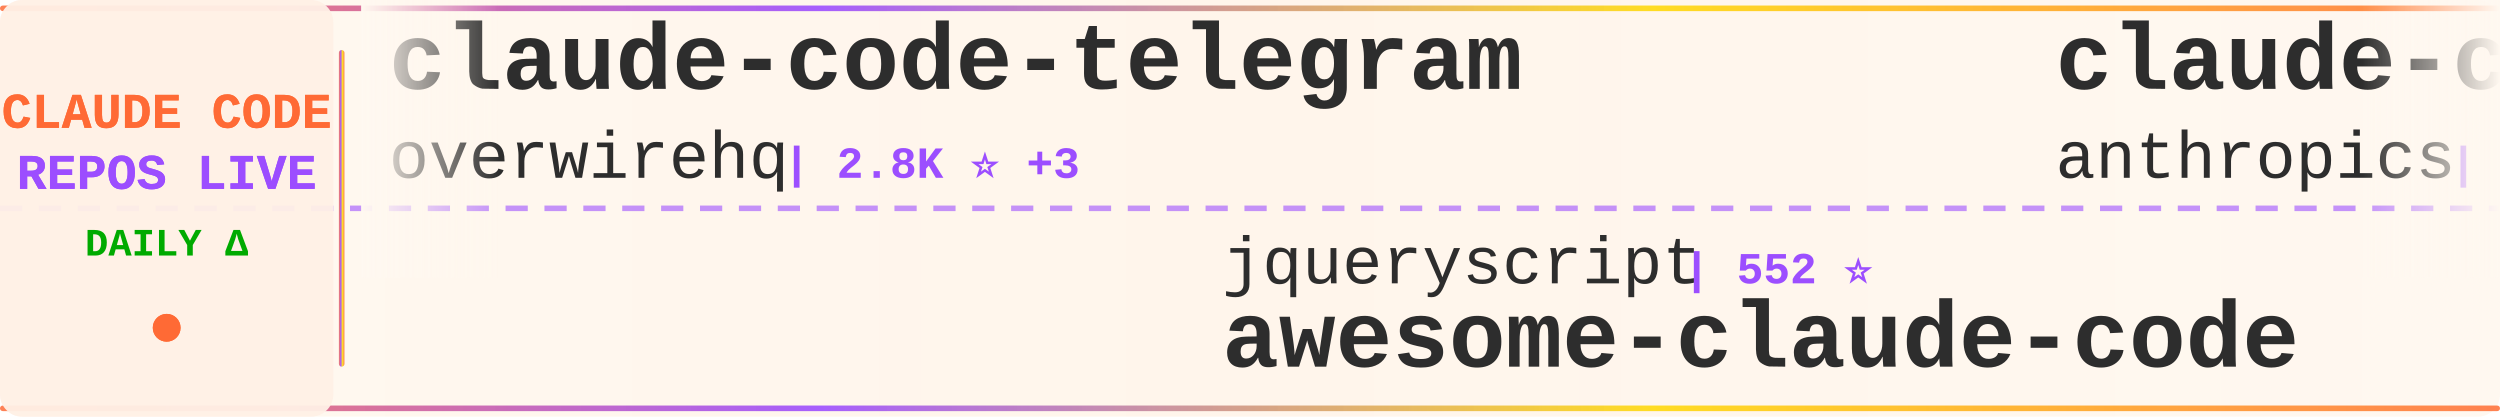
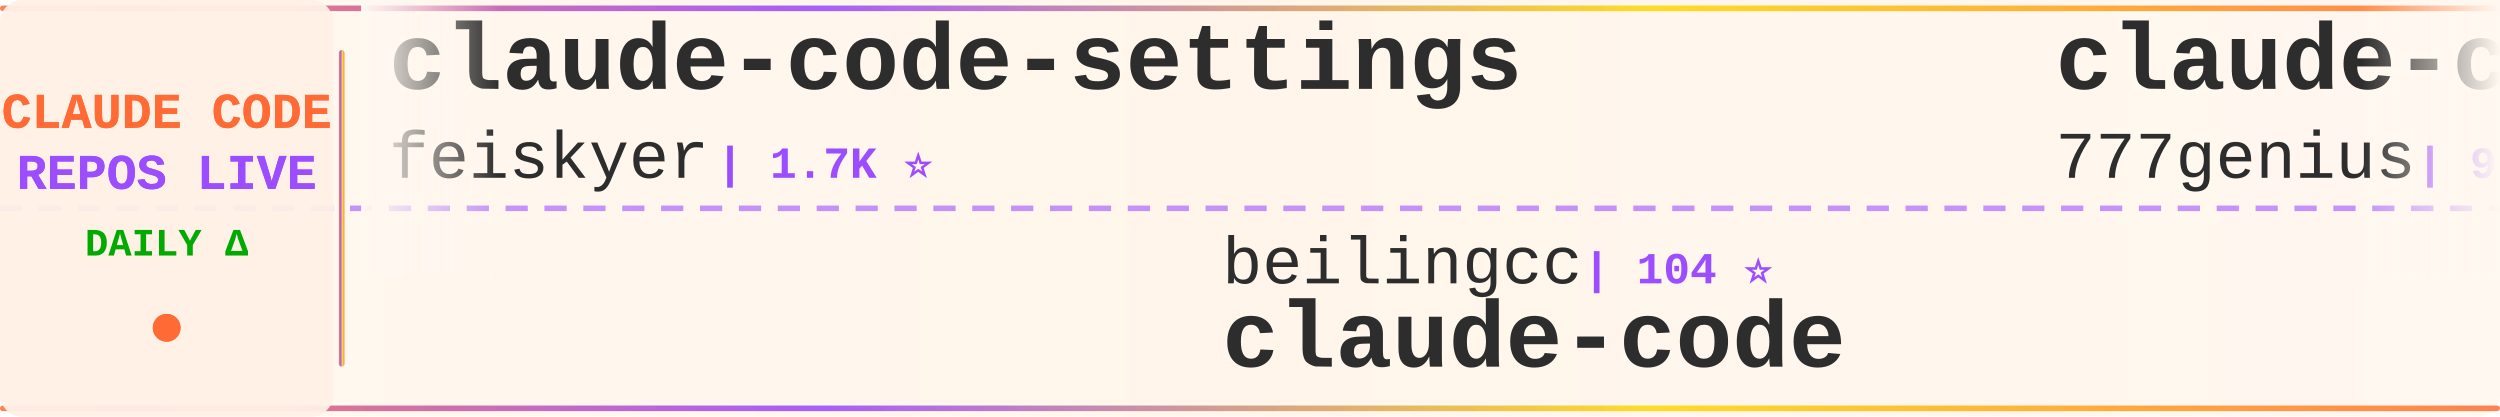
<svg xmlns="http://www.w3.org/2000/svg" width="900" height="150">
  <defs>
    <linearGradient id="tickerBg" x1="0%" y1="0%" x2="100%" y2="0%">
      <stop offset="0%" style="stop-color:#fff8f0;stop-opacity:0.98" />
      <stop offset="50%" style="stop-color:#fff5eb;stop-opacity:1" />
      <stop offset="100%" style="stop-color:#fff8f0;stop-opacity:0.98" />
    </linearGradient>
    <linearGradient id="borderGrad" x1="0%" y1="0%" x2="100%" y2="0%">
      <stop offset="0%" style="stop-color:#FF6B35;stop-opacity:0.85">
        <animate attributeName="stop-opacity" values="0.85;1;0.85" dur="2s" repeatCount="indefinite" />
      </stop>
      <stop offset="33%" style="stop-color:#9C4EFF;stop-opacity:0.9">
        <animate attributeName="stop-opacity" values="0.9;1;0.9" dur="2.2s" repeatCount="indefinite" />
      </stop>
      <stop offset="66%" style="stop-color:#FFD700;stop-opacity:0.85">
        <animate attributeName="stop-opacity" values="0.85;1;0.85" dur="1.8s" repeatCount="indefinite" />
      </stop>
      <stop offset="100%" style="stop-color:#FF6B35;stop-opacity:0.85">
        <animate attributeName="stop-opacity" values="0.85;1;0.85" dur="2s" repeatCount="indefinite" />
      </stop>
    </linearGradient>
    <filter id="textGlow">
      <feGaussianBlur stdDeviation="0.15" result="coloredBlur" />
      <feMerge>
        <feMergeNode in="coloredBlur" />
        <feMergeNode in="SourceGraphic" />
      </feMerge>
    </filter>
    <filter id="metricGlow">
      <feGaussianBlur stdDeviation="0.2" result="coloredBlur" />
      <feMerge>
        <feMergeNode in="coloredBlur" />
        <feMergeNode in="SourceGraphic" />
      </feMerge>
    </filter>
    <linearGradient id="leftFade" x1="0%" y1="0%" x2="100%" y2="0%">
      <stop offset="0%" style="stop-color:#fff8f0;stop-opacity:1" />
      <stop offset="100%" style="stop-color:#fff8f0;stop-opacity:0" />
    </linearGradient>
    <linearGradient id="rightFade" x1="0%" y1="0%" x2="100%" y2="0%">
      <stop offset="0%" style="stop-color:#fff8f0;stop-opacity:0" />
      <stop offset="100%" style="stop-color:#fff8f0;stop-opacity:1" />
    </linearGradient>
  </defs>
  <rect width="900" height="150" fill="url(#tickerBg)" rx="8" />
  <rect x="0" y="2" width="900" height="2" fill="url(#borderGrad)" rx="1" />
  <rect x="0" y="146" width="900" height="2" fill="url(#borderGrad)" rx="1" />
  <line x1="0" y1="75" x2="900" y2="75" stroke="#9C4EFF" stroke-width="2" stroke-dasharray="8 6" opacity="0.6" />
  <rect x="0" y="0" width="120" height="150" fill="#fff0e6" opacity="0.95" rx="8" />
  <text x="60" y="46" font-family="'Courier New', monospace" font-size="18" font-weight="bold" fill="#FF6B35" text-anchor="middle" filter="url(#textGlow)">
    CLAUDE CODE
  </text>
  <text x="60" y="68" font-family="'Courier New', monospace" font-size="18" font-weight="bold" fill="#9C4EFF" text-anchor="middle" filter="url(#textGlow)">
    REPOS LIVE
  </text>
  <text x="60" y="92" font-family="'Courier New', monospace" font-size="14" font-weight="bold" fill="#00aa00" text-anchor="middle">
    DAILY Δ
  </text>
  <circle cx="60" cy="118" r="5" fill="#FF6B35" filter="url(#metricGlow)">
    <animate attributeName="r" values="4;6;4" dur="1.5s" repeatCount="indefinite" />
    <animate attributeName="opacity" values="0.6;1;0.6" dur="1.5s" repeatCount="indefinite" />
  </circle>
  <rect x="122" y="18" width="2" height="114" fill="url(#borderGrad)" rx="1" />
  <clipPath id="tickerClip">
    <rect x="130" y="0" width="770" height="150" />
  </clipPath>
  <g clip-path="url(#tickerClip)">
    <g id="tickerItems">
      <animateTransform attributeName="transform" attributeType="XML" type="translate" from="0 0" to="-3000 0" dur="54s" repeatCount="indefinite" />
      <g transform="translate(0, 0)">
-         <text x="140" y="32" font-family="'Courier New', monospace" font-size="34" font-weight="bold" fill="#2d2d2d">claude-code-telegram</text>
-         <text x="140" y="64" font-family="'Courier New', monospace" font-size="24" font-weight="normal" fill="#2d2d2d" opacity="1.0">overwirehq</text>
-         <text x="282" y="64" font-family="'Courier New', monospace" font-size="16" font-weight="bold" fill="#9C4EFF"> | 2.8K ⭐ +3</text>
+         <text x="140" y="32" font-family="'Courier New', monospace" font-size="34" font-weight="bold" fill="#2d2d2d">claude-code-settings</text>
+         <text x="140" y="64" font-family="'Courier New', monospace" font-size="24" font-weight="normal" fill="#2d2d2d" opacity="1.0">feiskyer</text>
+         <text x="258" y="64" font-family="'Courier New', monospace" font-size="16" font-weight="bold" fill="#9C4EFF"> | 1.7K ⭐</text>
      </g>
      <g transform="translate(300, 0)">
-         <text x="140" y="102" font-family="'Courier New', monospace" font-size="24" font-weight="normal" fill="#2d2d2d" opacity="1.0">jqueryscript</text>
-         <text x="306" y="102" font-family="'Courier New', monospace" font-size="16" font-weight="bold" fill="#9C4EFF"> | 552 ⭐</text>
-         <text x="140" y="132" font-family="'Courier New', monospace" font-size="34" font-weight="bold" fill="#2d2d2d">awesome-claude-code</text>
+         <text x="140" y="102" font-family="'Courier New', monospace" font-size="24" font-weight="normal" fill="#2d2d2d" opacity="1.0">beilingcc</text>
+         <text x="270" y="102" font-family="'Courier New', monospace" font-size="16" font-weight="bold" fill="#9C4EFF"> | 104 ⭐</text>
+         <text x="140" y="132" font-family="'Courier New', monospace" font-size="34" font-weight="bold" fill="#2d2d2d">claude-code</text>
      </g>
      <g transform="translate(600, 0)">
-         <text x="140" y="32" font-family="'Courier New', monospace" font-size="34" font-weight="bold" fill="#2d2d2d">claude-code-security-rev...</text>
-         <text x="140" y="64" font-family="'Courier New', monospace" font-size="24" font-weight="normal" fill="#2d2d2d" opacity="1.0">anthropics</text>
-         <text x="282" y="64" font-family="'Courier New', monospace" font-size="16" font-weight="bold" fill="#9C4EFF"> | 6.9K ⭐ +6</text>
+         <text x="140" y="32" font-family="'Courier New', monospace" font-size="34" font-weight="bold" fill="#2d2d2d">claude-code-source-code</text>
+         <text x="140" y="64" font-family="'Courier New', monospace" font-size="24" font-weight="normal" fill="#2d2d2d" opacity="1.0">777genius</text>
+         <text x="270" y="64" font-family="'Courier New', monospace" font-size="16" font-weight="bold" fill="#9C4EFF"> | 939 ⭐</text>
      </g>
      <g transform="translate(900, 0)">
-         <text x="140" y="102" font-family="'Courier New', monospace" font-size="24" font-weight="normal" fill="#2d2d2d" opacity="1.0">zebbern</text>
-         <text x="246" y="102" font-family="'Courier New', monospace" font-size="16" font-weight="bold" fill="#9C4EFF"> | 4.7K ⭐ +1</text>
-         <text x="140" y="132" font-family="'Courier New', monospace" font-size="34" font-weight="bold" fill="#2d2d2d">claude-code-guide</text>
+         <text x="140" y="102" font-family="'Courier New', monospace" font-size="24" font-weight="normal" fill="#2d2d2d" opacity="1.0">zstmfhy</text>
+         <text x="246" y="102" font-family="'Courier New', monospace" font-size="16" font-weight="bold" fill="#9C4EFF"> | 188 ⭐</text>
+         <text x="140" y="132" font-family="'Courier New', monospace" font-size="34" font-weight="bold" fill="#2d2d2d">Claude-code</text>
      </g>
      <g transform="translate(1200, 0)">
-         <text x="140" y="32" font-family="'Courier New', monospace" font-size="34" font-weight="bold" fill="#2d2d2d">oh-my-claudecode</text>
-         <text x="140" y="64" font-family="'Courier New', monospace" font-size="24" font-weight="normal" fill="#2d2d2d" opacity="1.0">Yeachan-Heo</text>
-         <text x="294" y="64" font-family="'Courier New', monospace" font-size="16" font-weight="bold" fill="#9C4EFF"> | 40.8K ⭐ +8</text>
+         <text x="140" y="32" font-family="'Courier New', monospace" font-size="34" font-weight="bold" fill="#2d2d2d">claude-code</text>
+         <text x="140" y="64" font-family="'Courier New', monospace" font-size="24" font-weight="normal" fill="#2d2d2d" opacity="1.0">T-Lab-CUHKSZ</text>
+         <text x="306" y="64" font-family="'Courier New', monospace" font-size="16" font-weight="bold" fill="#9C4EFF"> | 328 ⭐</text>
      </g>
      <g transform="translate(1500, 0)">
-         <text x="140" y="102" font-family="'Courier New', monospace" font-size="24" font-weight="normal" fill="#2d2d2d" opacity="1.0">diet103</text>
-         <text x="246" y="102" font-family="'Courier New', monospace" font-size="16" font-weight="bold" fill="#9C4EFF"> | 10.1K ⭐</text>
-         <text x="140" y="132" font-family="'Courier New', monospace" font-size="34" font-weight="bold" fill="#2d2d2d">claude-code-infrastructu...</text>
+         <text x="140" y="102" font-family="'Courier New', monospace" font-size="24" font-weight="normal" fill="#2d2d2d" opacity="1.0">pengchengneo</text>
+         <text x="306" y="102" font-family="'Courier New', monospace" font-size="16" font-weight="bold" fill="#9C4EFF"> | 1.8K ⭐</text>
+         <text x="140" y="132" font-family="'Courier New', monospace" font-size="34" font-weight="bold" fill="#2d2d2d">Claude-Code</text>
      </g>
      <g transform="translate(1800, 0)">
-         <text x="140" y="32" font-family="'Courier New', monospace" font-size="34" font-weight="bold" fill="#2d2d2d">Claude-Code</text>
-         <text x="140" y="64" font-family="'Courier New', monospace" font-size="24" font-weight="normal" fill="#2d2d2d" opacity="1.0">OrcaWhisper</text>
-         <text x="294" y="64" font-family="'Courier New', monospace" font-size="16" font-weight="bold" fill="#9C4EFF"> | 109 ⭐</text>
+         <text x="140" y="32" font-family="'Courier New', monospace" font-size="34" font-weight="bold" fill="#2d2d2d">arcads-claude-code-mrpai...</text>
+         <text x="140" y="64" font-family="'Courier New', monospace" font-size="24" font-weight="normal" fill="#2d2d2d" opacity="1.0">mrpaidsocial</text>
+         <text x="306" y="64" font-family="'Courier New', monospace" font-size="16" font-weight="bold" fill="#9C4EFF"> | 1.7K ⭐ +1</text>
      </g>
      <g transform="translate(2100, 0)">
-         <text x="140" y="102" font-family="'Courier New', monospace" font-size="24" font-weight="normal" fill="#2d2d2d" opacity="1.0">xu-xiang</text>
-         <text x="258" y="102" font-family="'Courier New', monospace" font-size="16" font-weight="bold" fill="#9C4EFF"> | 2.0K ⭐ +1</text>
-         <text x="140" y="132" font-family="'Courier New', monospace" font-size="34" font-weight="bold" fill="#2d2d2d">everything-claude-code-z...</text>
+         <text x="140" y="102" font-family="'Courier New', monospace" font-size="24" font-weight="normal" fill="#2d2d2d" opacity="1.0">ChinaSiro</text>
+         <text x="270" y="102" font-family="'Courier New', monospace" font-size="16" font-weight="bold" fill="#9C4EFF"> | 9.8K ⭐</text>
+         <text x="140" y="132" font-family="'Courier New', monospace" font-size="34" font-weight="bold" fill="#2d2d2d">claude-code-sourcemap</text>
      </g>
      <g transform="translate(2400, 0)">
-         <text x="140" y="32" font-family="'Courier New', monospace" font-size="34" font-weight="bold" fill="#2d2d2d">claude-code</text>
-         <text x="140" y="64" font-family="'Courier New', monospace" font-size="24" font-weight="normal" fill="#2d2d2d" opacity="1.0">xorespesp</text>
-         <text x="270" y="64" font-family="'Courier New', monospace" font-size="16" font-weight="bold" fill="#9C4EFF"> | 231 ⭐</text>
+         <text x="140" y="32" font-family="'Courier New', monospace" font-size="34" font-weight="bold" fill="#2d2d2d">Dive-into-Claude-Code</text>
+         <text x="140" y="64" font-family="'Courier New', monospace" font-size="24" font-weight="normal" fill="#2d2d2d" opacity="1.0">VILA-Lab</text>
+         <text x="258" y="64" font-family="'Courier New', monospace" font-size="16" font-weight="bold" fill="#9C4EFF"> | 2.2K ⭐</text>
      </g>
      <g transform="translate(2700, 0)">
-         <text x="140" y="102" font-family="'Courier New', monospace" font-size="24" font-weight="normal" fill="#2d2d2d" opacity="1.0">claude-code-best</text>
-         <text x="354" y="102" font-family="'Courier New', monospace" font-size="16" font-weight="bold" fill="#9C4EFF"> | 23.3K ⭐ +5</text>
+         <text x="140" y="102" font-family="'Courier New', monospace" font-size="24" font-weight="normal" fill="#2d2d2d" opacity="1.0">Pimzino</text>
+         <text x="246" y="102" font-family="'Courier New', monospace" font-size="16" font-weight="bold" fill="#9C4EFF"> | 3.9K ⭐</text>
+         <text x="140" y="132" font-family="'Courier New', monospace" font-size="34" font-weight="bold" fill="#2d2d2d">claude-code-spec-workflo...</text>
+       </g>
+       <g transform="translate(3000, 0)">
+         <text x="140" y="32" font-family="'Courier New', monospace" font-size="34" font-weight="bold" fill="#2d2d2d">claude-code-settings</text>
+         <text x="140" y="64" font-family="'Courier New', monospace" font-size="24" font-weight="normal" fill="#2d2d2d" opacity="1.0">feiskyer</text>
+         <text x="258" y="64" font-family="'Courier New', monospace" font-size="16" font-weight="bold" fill="#9C4EFF"> | 1.7K ⭐</text>
+       </g>
+       <g transform="translate(3300, 0)">
+         <text x="140" y="102" font-family="'Courier New', monospace" font-size="24" font-weight="normal" fill="#2d2d2d" opacity="1.0">beilingcc</text>
+         <text x="270" y="102" font-family="'Courier New', monospace" font-size="16" font-weight="bold" fill="#9C4EFF"> | 104 ⭐</text>
        <text x="140" y="132" font-family="'Courier New', monospace" font-size="34" font-weight="bold" fill="#2d2d2d">claude-code</text>
      </g>
-       <g transform="translate(3000, 0)">
-         <text x="140" y="32" font-family="'Courier New', monospace" font-size="34" font-weight="bold" fill="#2d2d2d">claude-code-telegram</text>
-         <text x="140" y="64" font-family="'Courier New', monospace" font-size="24" font-weight="normal" fill="#2d2d2d" opacity="1.0">overwirehq</text>
-         <text x="282" y="64" font-family="'Courier New', monospace" font-size="16" font-weight="bold" fill="#9C4EFF"> | 2.8K ⭐ +3</text>
-       </g>
-       <g transform="translate(3300, 0)">
-         <text x="140" y="102" font-family="'Courier New', monospace" font-size="24" font-weight="normal" fill="#2d2d2d" opacity="1.0">jqueryscript</text>
-         <text x="306" y="102" font-family="'Courier New', monospace" font-size="16" font-weight="bold" fill="#9C4EFF"> | 552 ⭐</text>
-         <text x="140" y="132" font-family="'Courier New', monospace" font-size="34" font-weight="bold" fill="#2d2d2d">awesome-claude-code</text>
-       </g>
      <g transform="translate(3600, 0)">
-         <text x="140" y="32" font-family="'Courier New', monospace" font-size="34" font-weight="bold" fill="#2d2d2d">claude-code-security-rev...</text>
-         <text x="140" y="64" font-family="'Courier New', monospace" font-size="24" font-weight="normal" fill="#2d2d2d" opacity="1.0">anthropics</text>
-         <text x="282" y="64" font-family="'Courier New', monospace" font-size="16" font-weight="bold" fill="#9C4EFF"> | 6.9K ⭐ +6</text>
+         <text x="140" y="32" font-family="'Courier New', monospace" font-size="34" font-weight="bold" fill="#2d2d2d">claude-code-source-code</text>
+         <text x="140" y="64" font-family="'Courier New', monospace" font-size="24" font-weight="normal" fill="#2d2d2d" opacity="1.0">777genius</text>
+         <text x="270" y="64" font-family="'Courier New', monospace" font-size="16" font-weight="bold" fill="#9C4EFF"> | 939 ⭐</text>
      </g>
      <g transform="translate(3900, 0)">
-         <text x="140" y="102" font-family="'Courier New', monospace" font-size="24" font-weight="normal" fill="#2d2d2d" opacity="1.0">zebbern</text>
-         <text x="246" y="102" font-family="'Courier New', monospace" font-size="16" font-weight="bold" fill="#9C4EFF"> | 4.7K ⭐ +1</text>
-         <text x="140" y="132" font-family="'Courier New', monospace" font-size="34" font-weight="bold" fill="#2d2d2d">claude-code-guide</text>
+         <text x="140" y="102" font-family="'Courier New', monospace" font-size="24" font-weight="normal" fill="#2d2d2d" opacity="1.0">zstmfhy</text>
+         <text x="246" y="102" font-family="'Courier New', monospace" font-size="16" font-weight="bold" fill="#9C4EFF"> | 188 ⭐</text>
+         <text x="140" y="132" font-family="'Courier New', monospace" font-size="34" font-weight="bold" fill="#2d2d2d">Claude-code</text>
      </g>
    </g>
  </g>
  <rect x="130" y="0" width="50" height="100" fill="url(#leftFade)" />
  <rect x="850" y="0" width="50" height="100" fill="url(#rightFade)" />
</svg>
